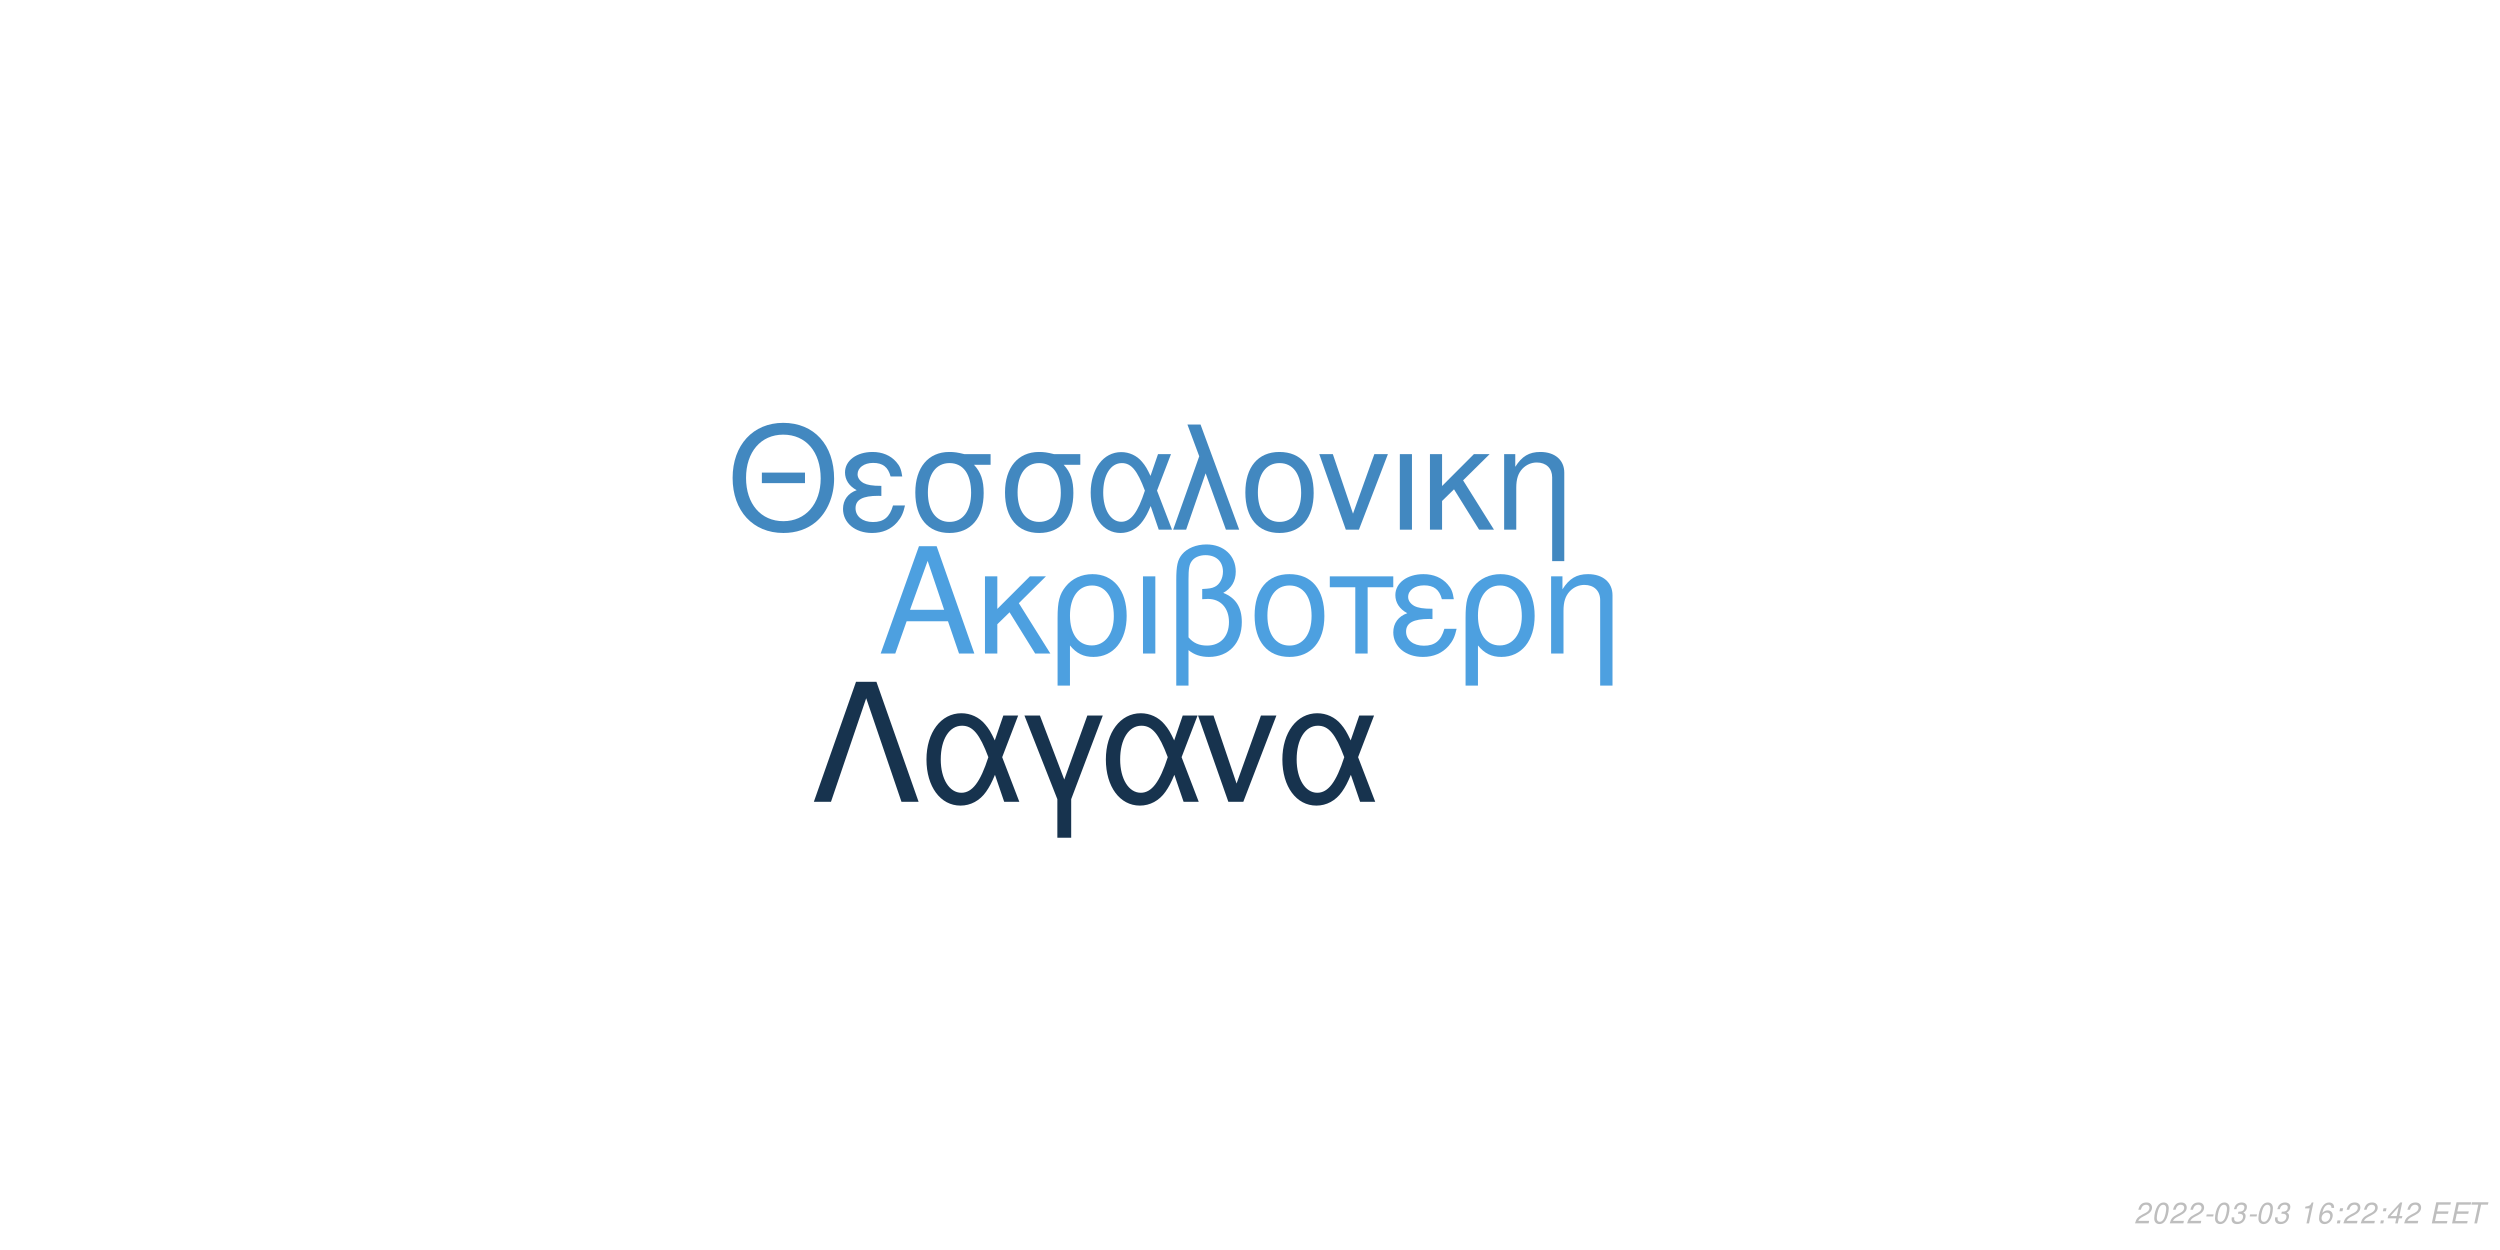
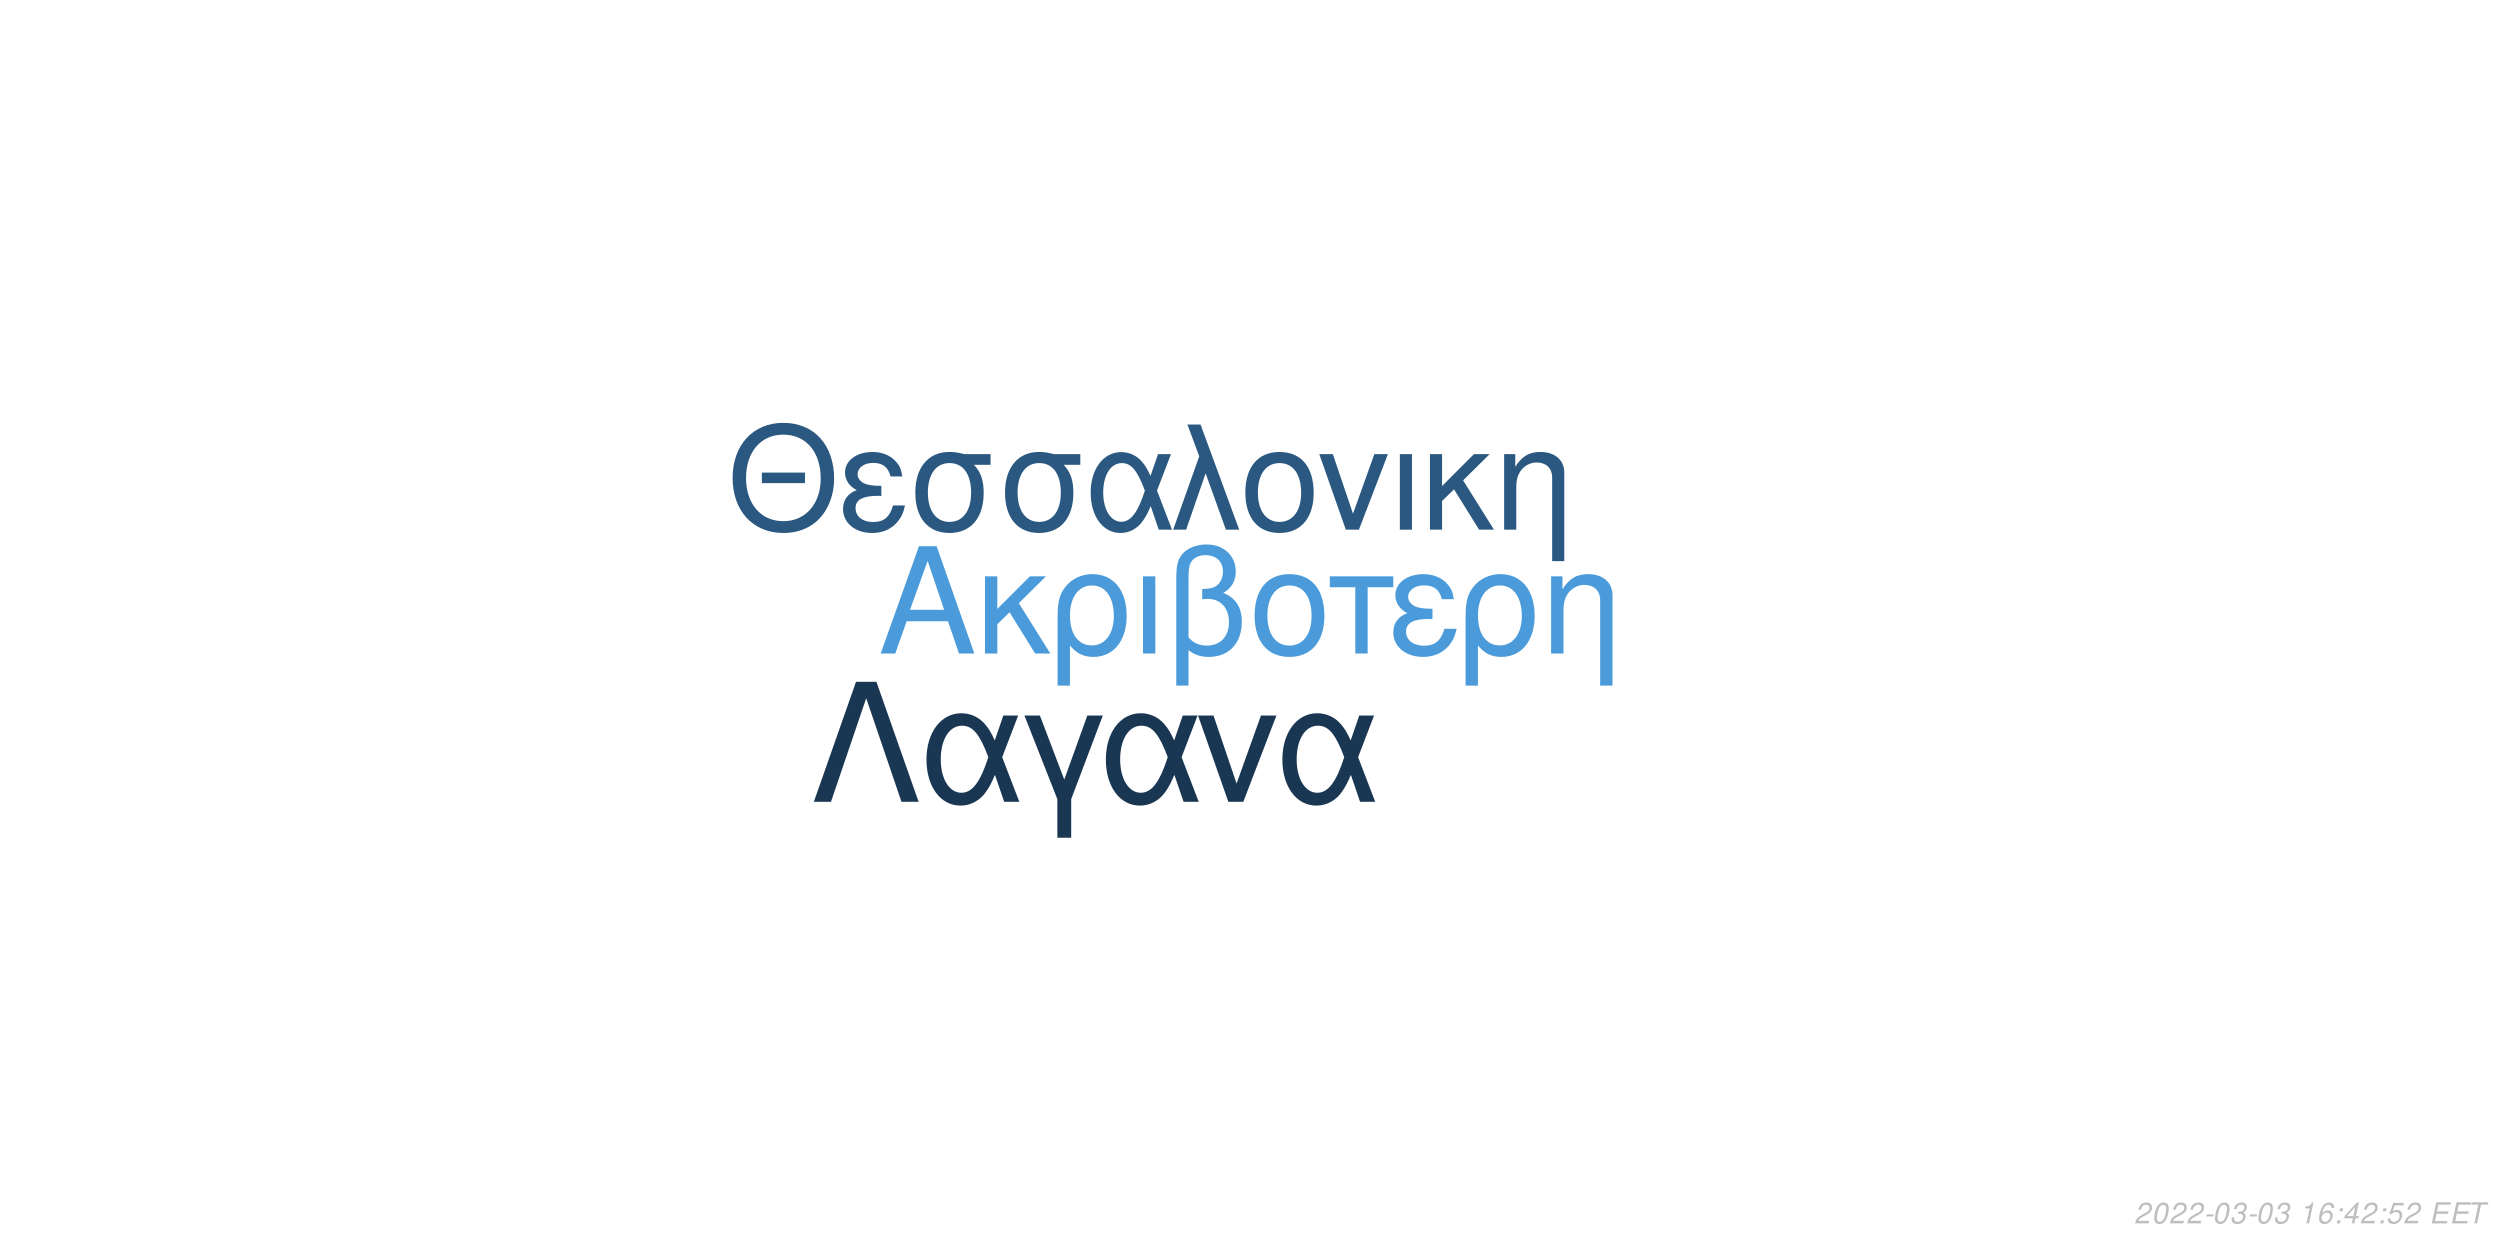
<svg xmlns="http://www.w3.org/2000/svg" xmlns:xlink="http://www.w3.org/1999/xlink" width="864pt" height="432pt" viewBox="0 0 864 432" version="1.1">
  <defs>
    <g>
      <symbol overflow="visible" id="glyph0-0">
        <path style="stroke:none;" d="" />
      </symbol>
      <symbol overflow="visible" id="glyph0-1">
        <path style="stroke:none;" d="M 24.125 -11.141 L 27.938 0 L 33.234 0 L 20.203 -37.094 L 14.094 -37.094 L 0.859 0 L 5.906 0 L 9.828 -11.141 Z M 22.797 -15.109 L 11 -15.109 L 17.094 -32.016 Z M 22.797 -15.109 " />
      </symbol>
      <symbol overflow="visible" id="glyph0-2">
        <path style="stroke:none;" d="M 7.172 -15.422 L 7.172 -26.672 L 2.906 -26.672 L 2.906 0 L 7.172 0 L 7.172 -10.125 L 11.406 -14.25 L 20.25 0 L 25.5 0 L 14.609 -17.406 L 23.969 -26.672 L 18.422 -26.672 Z M 7.172 -15.422 " />
      </symbol>
      <symbol overflow="visible" id="glyph0-3">
        <path style="stroke:none;" d="M 3 11.094 L 7.281 11.094 L 7.281 -2.797 C 9.516 -0.047 11.953 1.172 15.375 1.172 C 22.344 1.172 26.875 -4.422 26.875 -13.031 C 26.875 -21.891 22.297 -27.438 15.062 -27.438 C 11.297 -27.438 7.984 -25.906 5.797 -23.156 C 3.672 -20.516 3 -17.969 3 -12.359 Z M 14.906 -23.516 C 19.547 -23.516 22.438 -19.438 22.438 -12.922 C 22.438 -6.812 19.391 -2.797 14.812 -2.797 C 10.172 -2.797 7.281 -6.766 7.281 -13.125 C 7.281 -19.484 10.234 -23.516 14.906 -23.516 Z M 14.906 -23.516 " />
      </symbol>
      <symbol overflow="visible" id="glyph0-4">
        <path style="stroke:none;" d="M 3.516 0 L 7.781 0 L 7.781 -26.672 L 3.516 -26.672 Z M 3.516 0 " />
      </symbol>
      <symbol overflow="visible" id="glyph0-5">
        <path style="stroke:none;" d="M 4.016 11.094 L 8.25 11.094 L 8.25 -1.172 C 10.172 0.406 12.422 1.172 15.312 1.172 C 22.188 1.172 26.672 -3.609 26.672 -10.891 C 26.672 -15.984 24.578 -19.234 20.25 -20.969 C 23.109 -22.547 24.578 -25.031 24.578 -28.344 C 24.578 -33.844 20.406 -37.703 14.453 -37.703 C 10.938 -37.703 7.734 -36.391 6 -34.25 C 4.484 -32.422 4.016 -30.328 4.016 -25.391 Z M 8.25 -25.656 C 8.25 -29.359 8.5 -30.844 9.469 -32.062 C 10.375 -33.281 12.156 -34 14.094 -34 C 17.812 -34 20.156 -31.812 20.156 -28.297 C 20.156 -25.953 18.984 -23.812 17.297 -23.047 C 16.281 -22.547 15.469 -22.438 12.984 -22.297 L 12.984 -18.781 C 13.734 -18.828 14.344 -18.875 14.969 -18.875 C 19.344 -18.875 22.234 -15.719 22.234 -10.891 C 22.234 -5.906 19.281 -2.75 14.656 -2.75 C 11.953 -2.75 9.922 -3.609 8.25 -5.594 Z M 8.25 -25.656 " />
      </symbol>
      <symbol overflow="visible" id="glyph0-6">
        <path style="stroke:none;" d="M 14.094 -27.438 C 6.562 -27.438 2.094 -22.094 2.094 -13.125 C 2.094 -4.125 6.562 1.172 14.141 1.172 C 21.672 1.172 26.203 -4.172 26.203 -12.922 C 26.203 -22.188 21.828 -27.438 14.094 -27.438 Z M 14.141 -23.516 C 18.938 -23.516 21.781 -19.594 21.781 -12.984 C 21.781 -6.672 18.828 -2.75 14.141 -2.75 C 9.422 -2.75 6.516 -6.672 6.516 -13.125 C 6.516 -19.594 9.422 -23.516 14.141 -23.516 Z M 14.141 -23.516 " />
      </symbol>
      <symbol overflow="visible" id="glyph0-7">
        <path style="stroke:none;" d="M 7.891 0 L 12.156 0 L 12.156 -22.906 L 21.016 -22.906 L 21.016 -26.672 L -0.922 -26.672 L -0.922 -22.906 L 7.891 -22.906 Z M 7.891 0 " />
      </symbol>
      <symbol overflow="visible" id="glyph0-8">
        <path style="stroke:none;" d="M 14.562 -15.469 C 11.344 -15.469 9.562 -15.781 8.297 -16.438 C 6.922 -17.203 6.156 -18.328 6.156 -19.547 C 6.156 -21.891 8.453 -23.562 11.656 -23.562 C 15.062 -23.562 16.953 -22.094 17.812 -18.781 L 21.938 -18.781 C 21.578 -21.266 21.062 -22.5 19.797 -23.922 C 17.812 -26.203 14.906 -27.438 11.453 -27.438 C 5.797 -27.438 1.734 -24.375 1.734 -20.203 C 1.734 -17.609 3.156 -15.375 5.859 -13.938 C 2.797 -12.875 1.016 -10.484 1.016 -7.328 C 1.016 -2.391 5.297 1.172 11.25 1.172 C 14.969 1.172 17.906 -0.109 20.156 -2.641 C 21.578 -4.328 22.297 -5.797 22.906 -8.547 L 18.672 -8.547 C 17.5 -4.422 15.422 -2.703 11.609 -2.703 C 7.938 -2.703 5.438 -4.688 5.438 -7.578 C 5.438 -10.578 7.938 -11.953 13.484 -11.953 C 13.641 -11.953 14.094 -11.953 14.562 -11.906 Z M 14.562 -15.469 " />
      </symbol>
      <symbol overflow="visible" id="glyph0-9">
        <path style="stroke:none;" d="M 3.562 -26.672 L 3.562 0 L 7.844 0 L 7.844 -14.703 C 7.844 -17.906 8.5 -19.891 10.031 -21.531 C 11.406 -22.953 13.188 -23.719 15.062 -23.719 C 18.375 -23.719 20.516 -21.672 20.516 -18.469 L 20.516 11.094 L 24.781 11.094 L 24.781 -20.156 C 24.781 -24.578 21.469 -27.438 16.328 -27.438 C 12.359 -27.438 9.828 -25.906 7.484 -22.188 L 7.484 -26.672 Z M 3.562 -26.672 " />
      </symbol>
      <symbol overflow="visible" id="glyph1-0">
        <path style="stroke:none;" d="" />
      </symbol>
      <symbol overflow="visible" id="glyph1-1">
        <path style="stroke:none;" d="M 26.859 -19.734 L 11.953 -19.734 L 11.953 -16.094 L 26.859 -16.094 Z M 19.328 -36.922 C 8.922 -36.922 1.844 -29.25 1.844 -17.891 C 1.844 -6.484 8.875 1.141 19.391 1.141 C 23.812 1.141 27.703 -0.203 30.641 -2.688 C 34.578 -6.031 36.922 -11.656 36.922 -17.594 C 36.922 -29.297 30 -36.922 19.328 -36.922 Z M 19.328 -32.844 C 27.203 -32.844 32.281 -26.906 32.281 -17.688 C 32.281 -8.922 27.062 -2.938 19.391 -2.938 C 11.609 -2.938 6.484 -8.922 6.484 -17.891 C 6.484 -26.859 11.609 -32.844 19.328 -32.844 Z M 19.328 -32.844 " />
      </symbol>
      <symbol overflow="visible" id="glyph1-2">
        <path style="stroke:none;" d="M 14.25 -15.141 C 11.109 -15.141 9.375 -15.453 8.125 -16.094 C 6.781 -16.844 6.031 -17.938 6.031 -19.141 C 6.031 -21.422 8.266 -23.078 11.406 -23.078 C 14.75 -23.078 16.594 -21.625 17.438 -18.391 L 21.469 -18.391 C 21.125 -20.828 20.625 -22.031 19.391 -23.422 C 17.438 -25.656 14.594 -26.859 11.219 -26.859 C 5.688 -26.859 1.688 -23.875 1.688 -19.781 C 1.688 -17.234 3.094 -15.047 5.734 -13.656 C 2.734 -12.609 1 -10.266 1 -7.172 C 1 -2.344 5.188 1.141 11.016 1.141 C 14.656 1.141 17.547 -0.094 19.734 -2.594 C 21.125 -4.234 21.828 -5.688 22.422 -8.375 L 18.281 -8.375 C 17.141 -4.328 15.094 -2.641 11.359 -2.641 C 7.766 -2.641 5.328 -4.578 5.328 -7.422 C 5.328 -10.359 7.766 -11.703 13.203 -11.703 C 13.359 -11.703 13.797 -11.703 14.25 -11.656 Z M 14.25 -15.141 " />
      </symbol>
      <symbol overflow="visible" id="glyph1-3">
        <path style="stroke:none;" d="M 29 -26.109 L 19.938 -26.109 C 17.594 -26.703 16.438 -26.859 14.703 -26.859 C 7.469 -26.859 2.984 -21.469 2.984 -12.859 C 2.984 -4.031 7.375 1.141 14.797 1.141 C 22.172 1.141 26.609 -4.078 26.609 -12.656 C 26.609 -17.047 25.656 -19.828 23.266 -22.422 L 29 -22.422 Z M 14.797 -23.016 C 19.531 -23.016 22.266 -19.234 22.266 -12.75 C 22.266 -6.531 19.438 -2.688 14.797 -2.688 C 10.172 -2.688 7.328 -6.531 7.328 -12.859 C 7.328 -19.188 10.172 -23.016 14.797 -23.016 Z M 14.797 -23.016 " />
      </symbol>
      <symbol overflow="visible" id="glyph1-4">
        <path style="stroke:none;" d="M 29.344 -26.109 L 24.859 -26.109 L 22.266 -18.578 C 21.125 -21.031 20.484 -22.125 19.328 -23.469 C 17.547 -25.609 14.906 -26.812 12.156 -26.812 C 5.984 -26.812 1.594 -20.984 1.594 -12.812 C 1.594 -4.578 5.828 1.141 11.906 1.141 C 14.953 1.141 17.734 -0.344 19.625 -3.047 C 20.672 -4.531 21.281 -5.688 22.328 -8.172 L 25.109 0 L 29.703 0 L 24.516 -13.5 Z M 20.328 -13.5 C 17.891 -5.922 15.453 -2.734 12.156 -2.734 C 8.516 -2.734 5.922 -6.922 5.922 -12.812 C 5.922 -18.938 8.516 -23.016 12.359 -23.016 C 15.594 -23.016 17.688 -20.531 20.328 -13.5 Z M 20.328 -13.5 " />
      </symbol>
      <symbol overflow="visible" id="glyph1-5">
        <path style="stroke:none;" d="M 1.094 0 L 5.578 0 L 12.312 -19.484 L 19.328 0 L 23.922 0 L 10.562 -36.328 L 6.031 -36.328 L 10.109 -25.359 Z M 1.094 0 " />
      </symbol>
      <symbol overflow="visible" id="glyph1-6">
        <path style="stroke:none;" d="M 13.797 -26.859 C 6.422 -26.859 2.047 -21.625 2.047 -12.859 C 2.047 -4.031 6.422 1.141 13.859 1.141 C 21.234 1.141 25.656 -4.078 25.656 -12.656 C 25.656 -21.719 21.375 -26.859 13.797 -26.859 Z M 13.859 -23.016 C 18.531 -23.016 21.328 -19.188 21.328 -12.703 C 21.328 -6.531 18.438 -2.688 13.859 -2.688 C 9.219 -2.688 6.375 -6.531 6.375 -12.859 C 6.375 -19.188 9.219 -23.016 13.859 -23.016 Z M 13.859 -23.016 " />
      </symbol>
      <symbol overflow="visible" id="glyph1-7">
        <path style="stroke:none;" d="M 14.297 0 L 24.312 -26.109 L 19.625 -26.109 L 12.25 -5.531 L 5.281 -26.109 L 0.594 -26.109 L 9.766 0 Z M 14.297 0 " />
      </symbol>
      <symbol overflow="visible" id="glyph1-8">
        <path style="stroke:none;" d="M 3.438 0 L 7.625 0 L 7.625 -26.109 L 3.438 -26.109 Z M 3.438 0 " />
      </symbol>
      <symbol overflow="visible" id="glyph1-9">
        <path style="stroke:none;" d="M 7.031 -15.094 L 7.031 -26.109 L 2.844 -26.109 L 2.844 0 L 7.031 0 L 7.031 -9.922 L 11.156 -13.953 L 19.828 0 L 24.969 0 L 14.297 -17.047 L 23.469 -26.109 L 18.031 -26.109 Z M 7.031 -15.094 " />
      </symbol>
      <symbol overflow="visible" id="glyph1-10">
        <path style="stroke:none;" d="M 3.484 -26.109 L 3.484 0 L 7.672 0 L 7.672 -14.406 C 7.672 -17.547 8.328 -19.484 9.812 -21.078 C 11.156 -22.469 12.906 -23.219 14.75 -23.219 C 17.984 -23.219 20.078 -21.234 20.078 -18.094 L 20.078 10.859 L 24.266 10.859 L 24.266 -19.734 C 24.266 -24.062 21.031 -26.859 16 -26.859 C 12.109 -26.859 9.609 -25.359 7.328 -21.719 L 7.328 -26.109 Z M 3.484 -26.109 " />
      </symbol>
      <symbol overflow="visible" id="glyph2-0">
        <path style="stroke:none;" d="" />
      </symbol>
      <symbol overflow="visible" id="glyph2-1">
        <path style="stroke:none;" d="M 22.531 -41.484 L 15.484 -41.484 L 0.906 0 L 6.828 0 L 19 -35.797 L 31.188 0 L 37.109 0 Z M 22.531 -41.484 " />
      </symbol>
      <symbol overflow="visible" id="glyph2-2">
        <path style="stroke:none;" d="M 33.516 -29.812 L 28.391 -29.812 L 25.438 -21.219 C 24.125 -24.016 23.391 -25.266 22.078 -26.797 C 20.031 -29.25 17.016 -30.609 13.891 -30.609 C 6.828 -30.609 1.828 -23.953 1.828 -14.625 C 1.828 -5.234 6.656 1.312 13.594 1.312 C 17.078 1.312 20.266 -0.391 22.422 -3.469 C 23.609 -5.172 24.297 -6.484 25.5 -9.328 L 28.688 0 L 33.922 0 L 28 -15.422 Z M 23.219 -15.422 C 20.422 -6.766 17.641 -3.125 13.891 -3.125 C 9.734 -3.125 6.766 -7.906 6.766 -14.625 C 6.766 -21.625 9.734 -26.297 14.109 -26.297 C 17.812 -26.297 20.203 -23.453 23.219 -15.422 Z M 23.219 -15.422 " />
      </symbol>
      <symbol overflow="visible" id="glyph2-3">
        <path style="stroke:none;" d="M 12.062 12.406 L 16.844 12.406 L 16.844 -0.906 L 27.766 -29.812 L 22.422 -29.812 L 14.453 -7.688 L 6.031 -29.812 L 0.688 -29.812 L 12.062 -0.906 Z M 12.062 12.406 " />
      </symbol>
      <symbol overflow="visible" id="glyph2-4">
        <path style="stroke:none;" d="M 16.328 0 L 27.766 -29.812 L 22.422 -29.812 L 14 -6.312 L 6.031 -29.812 L 0.688 -29.812 L 11.156 0 Z M 16.328 0 " />
      </symbol>
      <symbol overflow="visible" id="glyph3-0">
        <path style="stroke:none;" d="" />
      </symbol>
      <symbol overflow="visible" id="glyph3-1">
        <path style="stroke:none;" d="M 5.234 -0.875 L 1.469 -0.875 C 1.641 -1.375 2.203 -1.891 3.109 -2.344 L 4.234 -2.938 C 5.562 -3.625 6.219 -4.469 6.219 -5.484 C 6.219 -5.938 6.062 -6.359 5.797 -6.656 C 5.469 -7.047 4.984 -7.234 4.312 -7.234 C 2.766 -7.234 1.891 -6.453 1.484 -4.734 L 2.375 -4.734 C 2.484 -5.188 2.609 -5.484 2.797 -5.75 C 3.094 -6.203 3.609 -6.453 4.188 -6.453 C 4.891 -6.453 5.344 -6.031 5.344 -5.375 C 5.344 -4.703 4.859 -4.094 4.016 -3.656 L 2.984 -3.125 C 1.234 -2.188 0.797 -1.656 0.344 -0.016 L 5.047 -0.016 Z M 5.234 -0.875 " />
      </symbol>
      <symbol overflow="visible" id="glyph3-2">
        <path style="stroke:none;" d="M 4.203 -7.234 C 3.375 -7.234 2.688 -6.812 2.125 -5.984 C 1.484 -5.047 0.984 -3.188 0.984 -1.734 C 0.984 -1.109 1.172 -0.562 1.484 -0.266 C 1.797 0.047 2.281 0.234 2.766 0.234 C 3.625 0.234 4.281 -0.156 4.859 -1.016 C 5.516 -1.953 6 -3.797 6 -5.266 C 6 -6.5 5.328 -7.234 4.203 -7.234 Z M 4.094 -6.453 C 4.734 -6.453 5.125 -5.984 5.125 -5.156 C 5.125 -4.203 4.781 -2.625 4.406 -1.812 C 3.984 -0.938 3.516 -0.547 2.875 -0.547 C 2.25 -0.547 1.875 -1.031 1.875 -1.828 C 1.875 -2.797 2.203 -4.344 2.594 -5.203 C 2.984 -6.047 3.453 -6.453 4.094 -6.453 Z M 4.094 -6.453 " />
      </symbol>
      <symbol overflow="visible" id="glyph3-3">
        <path style="stroke:none;" d="M 3.516 -3.125 L 1.125 -3.125 L 0.969 -2.406 L 3.359 -2.406 Z M 3.516 -3.125 " />
      </symbol>
      <symbol overflow="visible" id="glyph3-4">
        <path style="stroke:none;" d="M 2.922 -3.312 C 3.125 -3.344 3.234 -3.344 3.375 -3.344 C 4.203 -3.344 4.688 -3 4.688 -2.406 C 4.688 -1.312 3.906 -0.547 2.781 -0.547 C 2.047 -0.547 1.594 -0.938 1.594 -1.562 C 1.594 -1.719 1.609 -1.844 1.656 -2.094 L 0.766 -2.094 C 0.734 -1.797 0.719 -1.641 0.719 -1.469 C 0.719 -0.375 1.406 0.234 2.641 0.234 C 3.547 0.234 4.297 -0.078 4.812 -0.656 C 5.266 -1.156 5.562 -1.875 5.562 -2.547 C 5.562 -3.125 5.344 -3.453 4.797 -3.734 C 5.641 -4.234 6.016 -4.844 6.016 -5.734 C 6.016 -6.656 5.312 -7.234 4.203 -7.234 C 3.375 -7.234 2.672 -6.938 2.188 -6.375 C 1.891 -6.031 1.703 -5.641 1.516 -4.906 L 2.391 -4.906 C 2.5 -5.359 2.594 -5.594 2.734 -5.812 C 3.047 -6.234 3.516 -6.453 4.078 -6.453 C 4.734 -6.453 5.141 -6.125 5.141 -5.578 C 5.141 -5.188 5.016 -4.797 4.797 -4.547 C 4.516 -4.234 4 -4.062 3.266 -4.062 L 3.078 -4.062 Z M 2.922 -3.312 " />
      </symbol>
      <symbol overflow="visible" id="glyph3-5">
        <path style="stroke:none;" d="" />
      </symbol>
      <symbol overflow="visible" id="glyph3-6">
        <path style="stroke:none;" d="M 3.703 -5.188 L 2.594 0 L 3.469 0 L 5.016 -7.234 L 4.438 -7.234 C 3.906 -6.156 3.688 -6.016 2.234 -5.812 L 2.109 -5.188 Z M 3.703 -5.188 " />
      </symbol>
      <symbol overflow="visible" id="glyph3-7">
        <path style="stroke:none;" d="M 6.125 -5.344 L 6.141 -5.625 C 6.141 -6.609 5.453 -7.234 4.391 -7.234 C 3.438 -7.234 2.641 -6.719 2.016 -5.703 C 1.422 -4.781 0.938 -2.953 0.938 -1.688 C 0.938 -0.516 1.688 0.234 2.859 0.234 C 3.703 0.234 4.438 -0.156 5 -0.875 C 5.406 -1.422 5.672 -2.156 5.672 -2.766 C 5.672 -3.812 4.969 -4.5 3.906 -4.5 C 3.234 -4.5 2.672 -4.234 2.094 -3.625 C 2.406 -5.375 3.234 -6.453 4.25 -6.453 C 4.703 -6.453 5.062 -6.234 5.172 -5.844 C 5.203 -5.719 5.234 -5.578 5.25 -5.344 Z M 3.656 -3.734 C 4.344 -3.734 4.797 -3.281 4.797 -2.625 C 4.797 -1.469 3.984 -0.547 2.984 -0.547 C 2.297 -0.547 1.812 -1.047 1.812 -1.766 C 1.812 -2.859 2.625 -3.734 3.656 -3.734 Z M 3.656 -3.734 " />
      </symbol>
      <symbol overflow="visible" id="glyph3-8">
        <path style="stroke:none;" d="M 2.359 -1.031 L 1.312 -1.031 L 1.094 0 L 2.141 0 Z M 3.266 -5.234 L 2.219 -5.234 L 2 -4.203 L 3.047 -4.203 Z M 3.266 -5.234 " />
      </symbol>
      <symbol overflow="visible" id="glyph3-9">
        <path style="stroke:none;" d="M 3.625 -1.75 L 3.266 0 L 4.141 0 L 4.516 -1.75 L 5.562 -1.75 L 5.734 -2.531 L 4.688 -2.531 L 5.688 -7.234 L 5.016 -7.234 L 0.844 -2.672 L 0.641 -1.75 Z M 3.797 -2.531 L 1.594 -2.531 L 4.469 -5.703 Z M 3.797 -2.531 " />
      </symbol>
      <symbol overflow="visible" id="glyph3-10">
+         <path style="stroke:none;" d="M 6.297 -7.094 L 2.594 -7.094 L 1.234 -3.234 L 2.047 -3.234 C 2.656 -3.766 2.938 -3.906 3.531 -3.906 C 4.328 -3.906 4.797 -3.453 4.797 -2.688 C 4.797 -1.438 3.969 -0.547 2.828 -0.547 C 2.031 -0.547 1.609 -0.938 1.578 -1.734 L 0.703 -1.734 L 0.703 -1.516 C 0.703 -0.938 0.844 -0.547 1.188 -0.266 C 1.562 0.062 2.078 0.234 2.703 0.234 C 3.656 0.234 4.391 -0.156 4.984 -0.922 C 5.422 -1.5 5.672 -2.234 5.672 -2.953 C 5.672 -4 4.938 -4.672 3.812 -4.672 C 3.328 -4.672 2.906 -4.547 2.406 -4.234 L 3.109 -6.219 L 6.109 -6.219 Z M 6.297 -7.094 " />
+       </symbol>
+       <symbol overflow="visible" id="glyph3-11">
        <path style="stroke:none;" d="M 2.547 -3.312 L 6.5 -3.312 L 6.688 -4.141 L 2.719 -4.141 L 3.219 -6.469 L 7.344 -6.469 L 7.516 -7.297 L 2.453 -7.297 L 0.906 0 L 6.125 0 L 6.297 -0.812 L 2.016 -0.812 Z M 2.547 -3.312 " />
      </symbol>
-       <symbol overflow="visible" id="glyph3-11">
+       <symbol overflow="visible" id="glyph3-12">
        <path style="stroke:none;" d="M 4.938 -6.469 L 7.312 -6.469 L 7.484 -7.297 L 1.75 -7.297 L 1.578 -6.469 L 3.984 -6.469 L 2.609 0 L 3.547 0 Z M 4.938 -6.469 " />
      </symbol>
    </g>
  </defs>
  <g id="surface1">
    <rect x="0" y="0" width="864" height="432" style="fill:rgb(100%,100%,100%);fill-opacity:1;stroke:none;" />
-     <g style="fill:rgb(30.196%,62.745%,87.843%);fill-opacity:1;">
+     <g style="fill:rgb(29.412%,60.784%,85.49%);fill-opacity:1;">
      <use xlink:href="#glyph0-1" x="303.5" y="225.861" />
      <use xlink:href="#glyph0-2" x="337.5" y="225.861" />
      <use xlink:href="#glyph0-3" x="362.5" y="225.861" />
      <use xlink:href="#glyph0-4" x="391.5" y="225.861" />
      <use xlink:href="#glyph0-5" x="402.5" y="225.861" />
      <use xlink:href="#glyph0-6" x="431.5" y="225.861" />
      <use xlink:href="#glyph0-7" x="460.5" y="225.861" />
      <use xlink:href="#glyph0-8" x="480.5" y="225.861" />
      <use xlink:href="#glyph0-3" x="503.5" y="225.861" />
      <use xlink:href="#glyph0-9" x="532.5" y="225.861" />
    </g>
-     <g style="fill:rgb(25.882%,53.333%,75.294%);fill-opacity:1;">
+     <g style="fill:rgb(16.471%,34.51%,50.196%);fill-opacity:1;">
      <use xlink:href="#glyph1-1" x="251.348" y="183.058" />
      <use xlink:href="#glyph1-2" x="290.348" y="183.058" />
      <use xlink:href="#glyph1-3" x="313.348" y="183.058" />
      <use xlink:href="#glyph1-3" x="344.348" y="183.058" />
      <use xlink:href="#glyph1-4" x="375.348" y="183.058" />
      <use xlink:href="#glyph1-5" x="404.348" y="183.058" />
      <use xlink:href="#glyph1-6" x="428.348" y="183.058" />
      <use xlink:href="#glyph1-7" x="455.348" y="183.058" />
      <use xlink:href="#glyph1-8" x="480.348" y="183.058" />
      <use xlink:href="#glyph1-9" x="491.348" y="183.058" />
      <use xlink:href="#glyph1-10" x="516.348" y="183.058" />
    </g>
-     <g style="fill:rgb(9.02%,20%,30.588%);fill-opacity:1;">
+     <g style="fill:rgb(9.804%,21.176%,32.157%);fill-opacity:1;">
      <use xlink:href="#glyph2-1" x="280.359" y="277.105" />
      <use xlink:href="#glyph2-2" x="318.359" y="277.105" />
      <use xlink:href="#glyph2-3" x="353.359" y="277.105" />
      <use xlink:href="#glyph2-2" x="380.359" y="277.105" />
      <use xlink:href="#glyph2-4" x="413.359" y="277.105" />
      <use xlink:href="#glyph2-2" x="441.359" y="277.105" />
    </g>
    <g style="fill:rgb(74.51%,74.51%,74.51%);fill-opacity:1;">
      <use xlink:href="#glyph3-1" x="737.52" y="422.81" />
      <use xlink:href="#glyph3-2" x="743.52" y="422.81" />
      <use xlink:href="#glyph3-1" x="749.52" y="422.81" />
      <use xlink:href="#glyph3-1" x="755.52" y="422.81" />
      <use xlink:href="#glyph3-3" x="761.52" y="422.81" />
      <use xlink:href="#glyph3-2" x="764.52" y="422.81" />
      <use xlink:href="#glyph3-4" x="770.52" y="422.81" />
      <use xlink:href="#glyph3-3" x="776.52" y="422.81" />
      <use xlink:href="#glyph3-2" x="779.52" y="422.81" />
      <use xlink:href="#glyph3-4" x="785.52" y="422.81" />
      <use xlink:href="#glyph3-5" x="791.52" y="422.81" />
      <use xlink:href="#glyph3-6" x="794.52" y="422.81" />
      <use xlink:href="#glyph3-7" x="800.52" y="422.81" />
      <use xlink:href="#glyph3-8" x="806.52" y="422.81" />
-       <use xlink:href="#glyph3-1" x="809.52" y="422.81" />
+       <use xlink:href="#glyph3-9" x="809.52" y="422.81" />
      <use xlink:href="#glyph3-1" x="815.52" y="422.81" />
      <use xlink:href="#glyph3-8" x="821.52" y="422.81" />
-       <use xlink:href="#glyph3-9" x="824.52" y="422.81" />
+       <use xlink:href="#glyph3-10" x="824.52" y="422.81" />
      <use xlink:href="#glyph3-1" x="830.52" y="422.81" />
      <use xlink:href="#glyph3-5" x="836.52" y="422.81" />
-       <use xlink:href="#glyph3-10" x="839.52" y="422.81" />
-       <use xlink:href="#glyph3-10" x="846.52" y="422.81" />
-       <use xlink:href="#glyph3-11" x="852.52" y="422.81" />
+       <use xlink:href="#glyph3-11" x="839.52" y="422.81" />
+       <use xlink:href="#glyph3-11" x="846.52" y="422.81" />
+       <use xlink:href="#glyph3-12" x="852.52" y="422.81" />
    </g>
  </g>
</svg>
